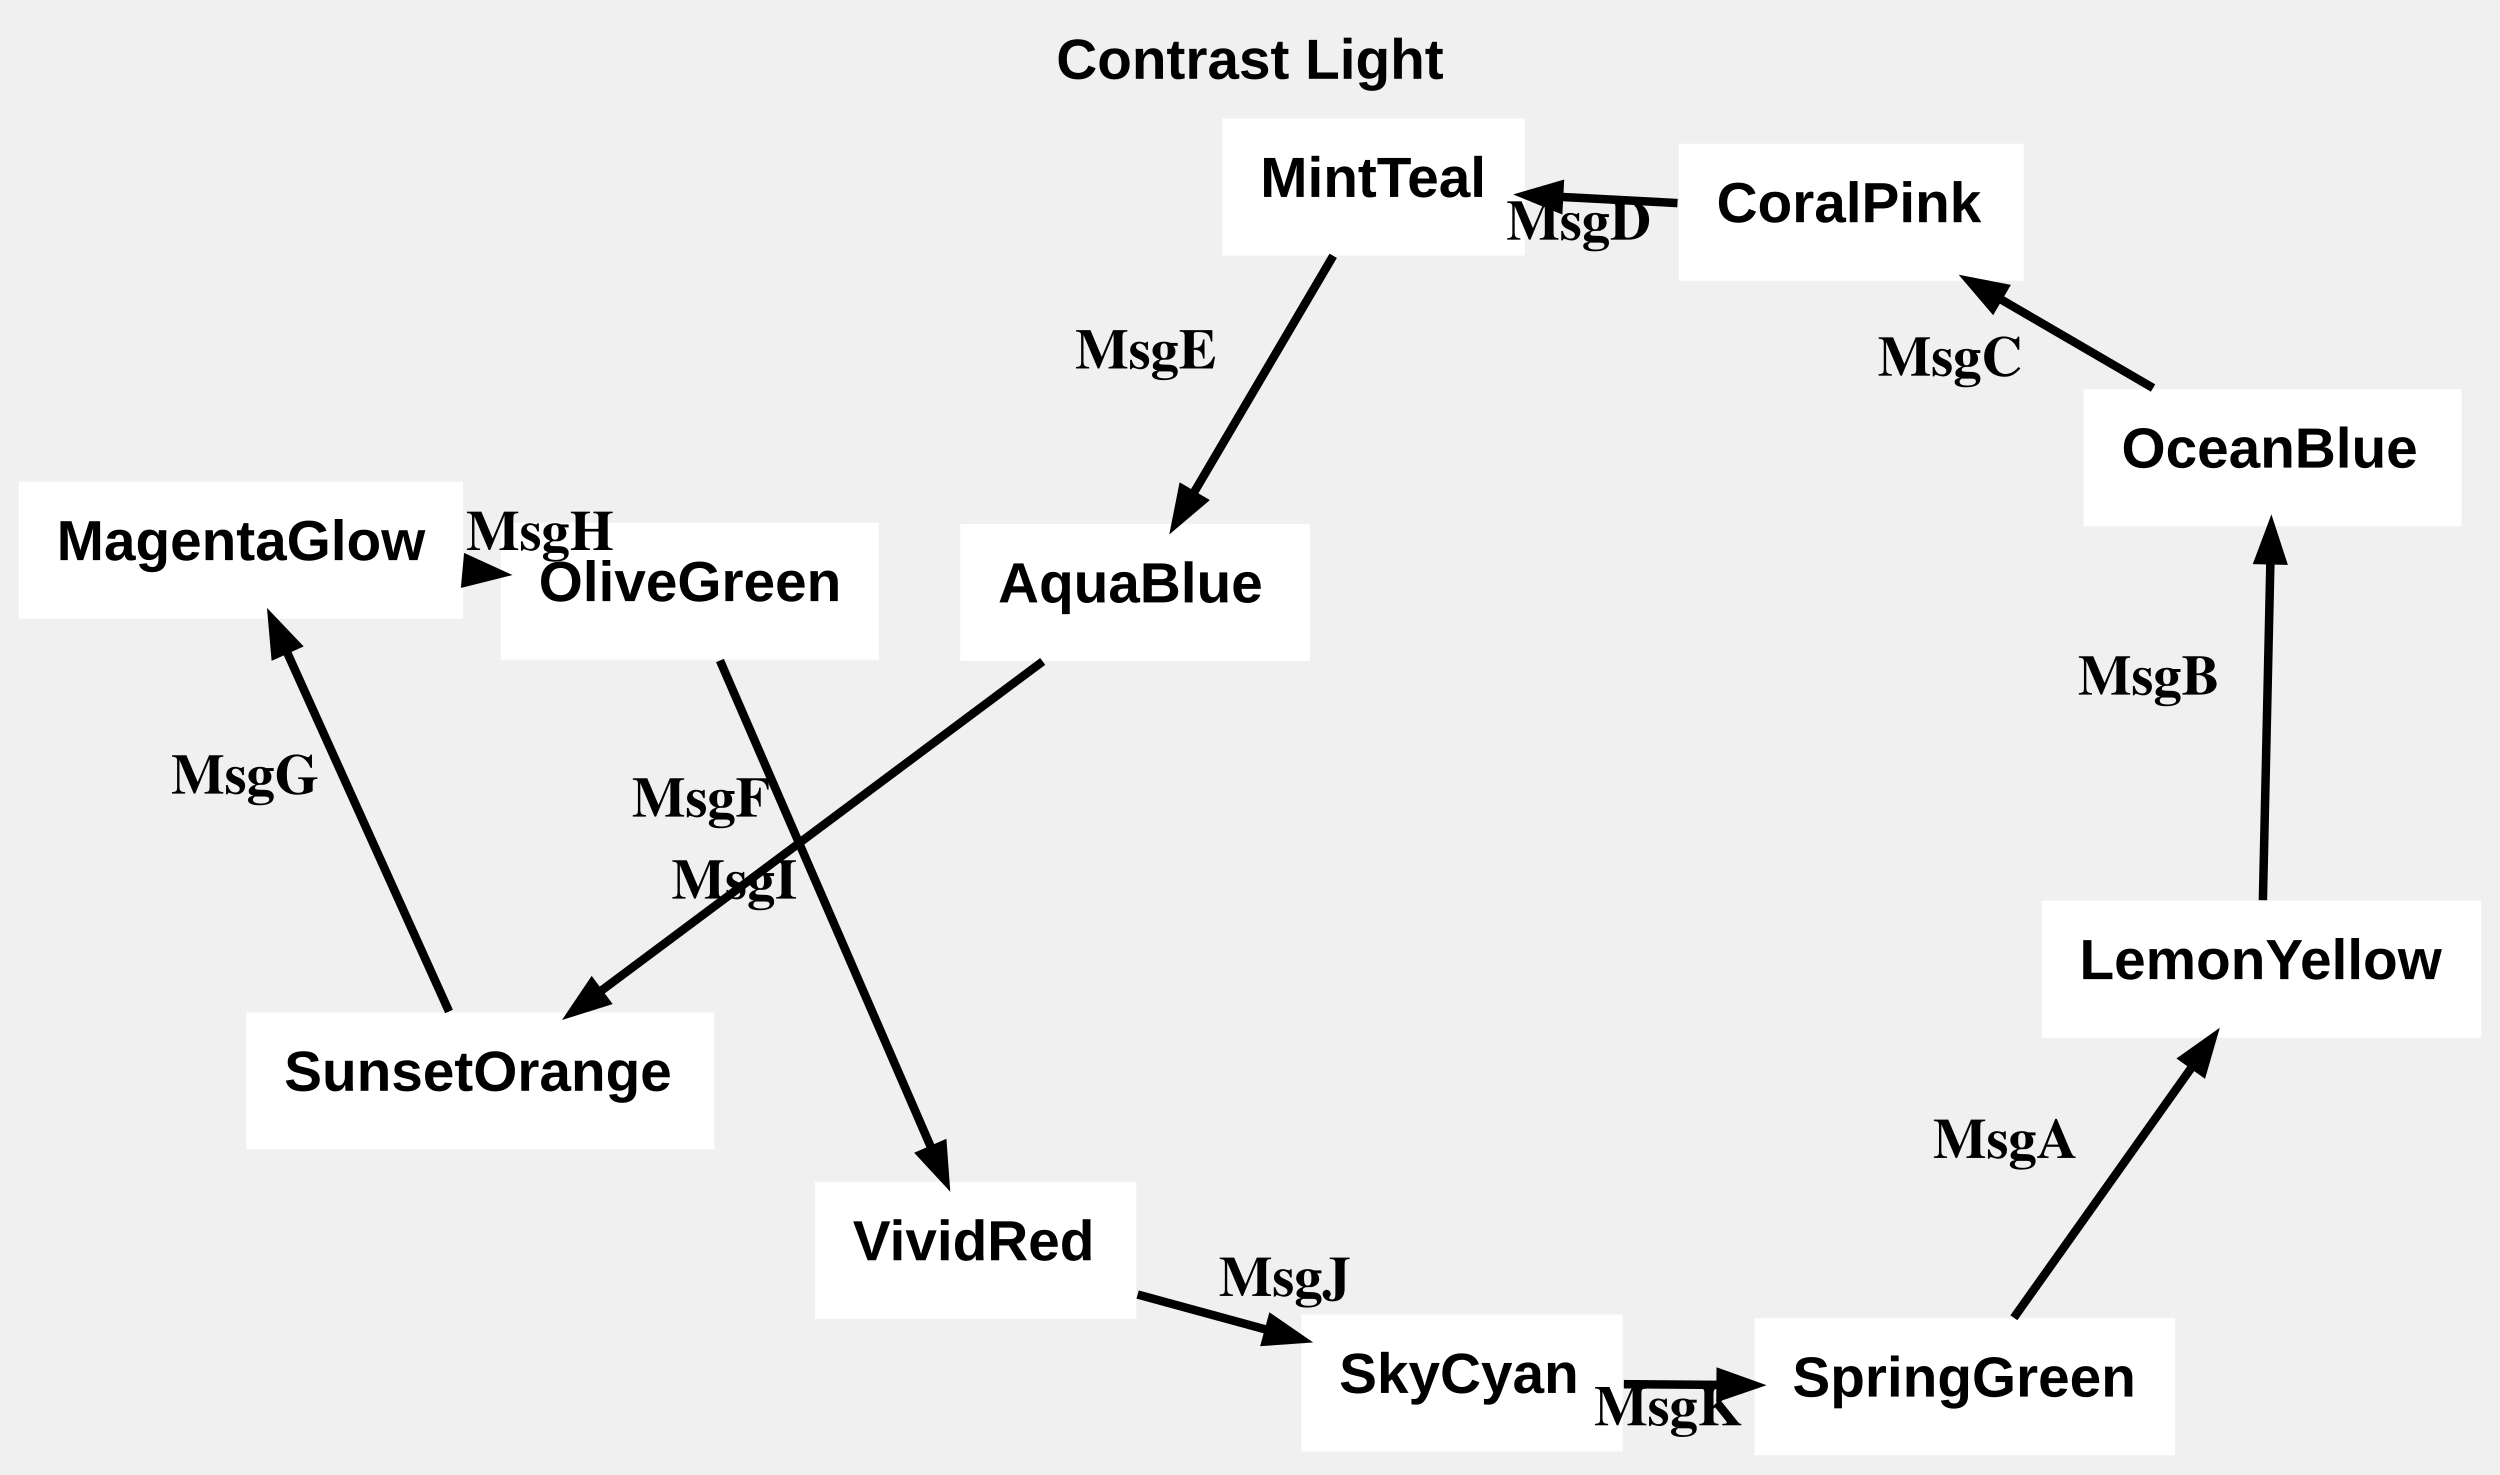
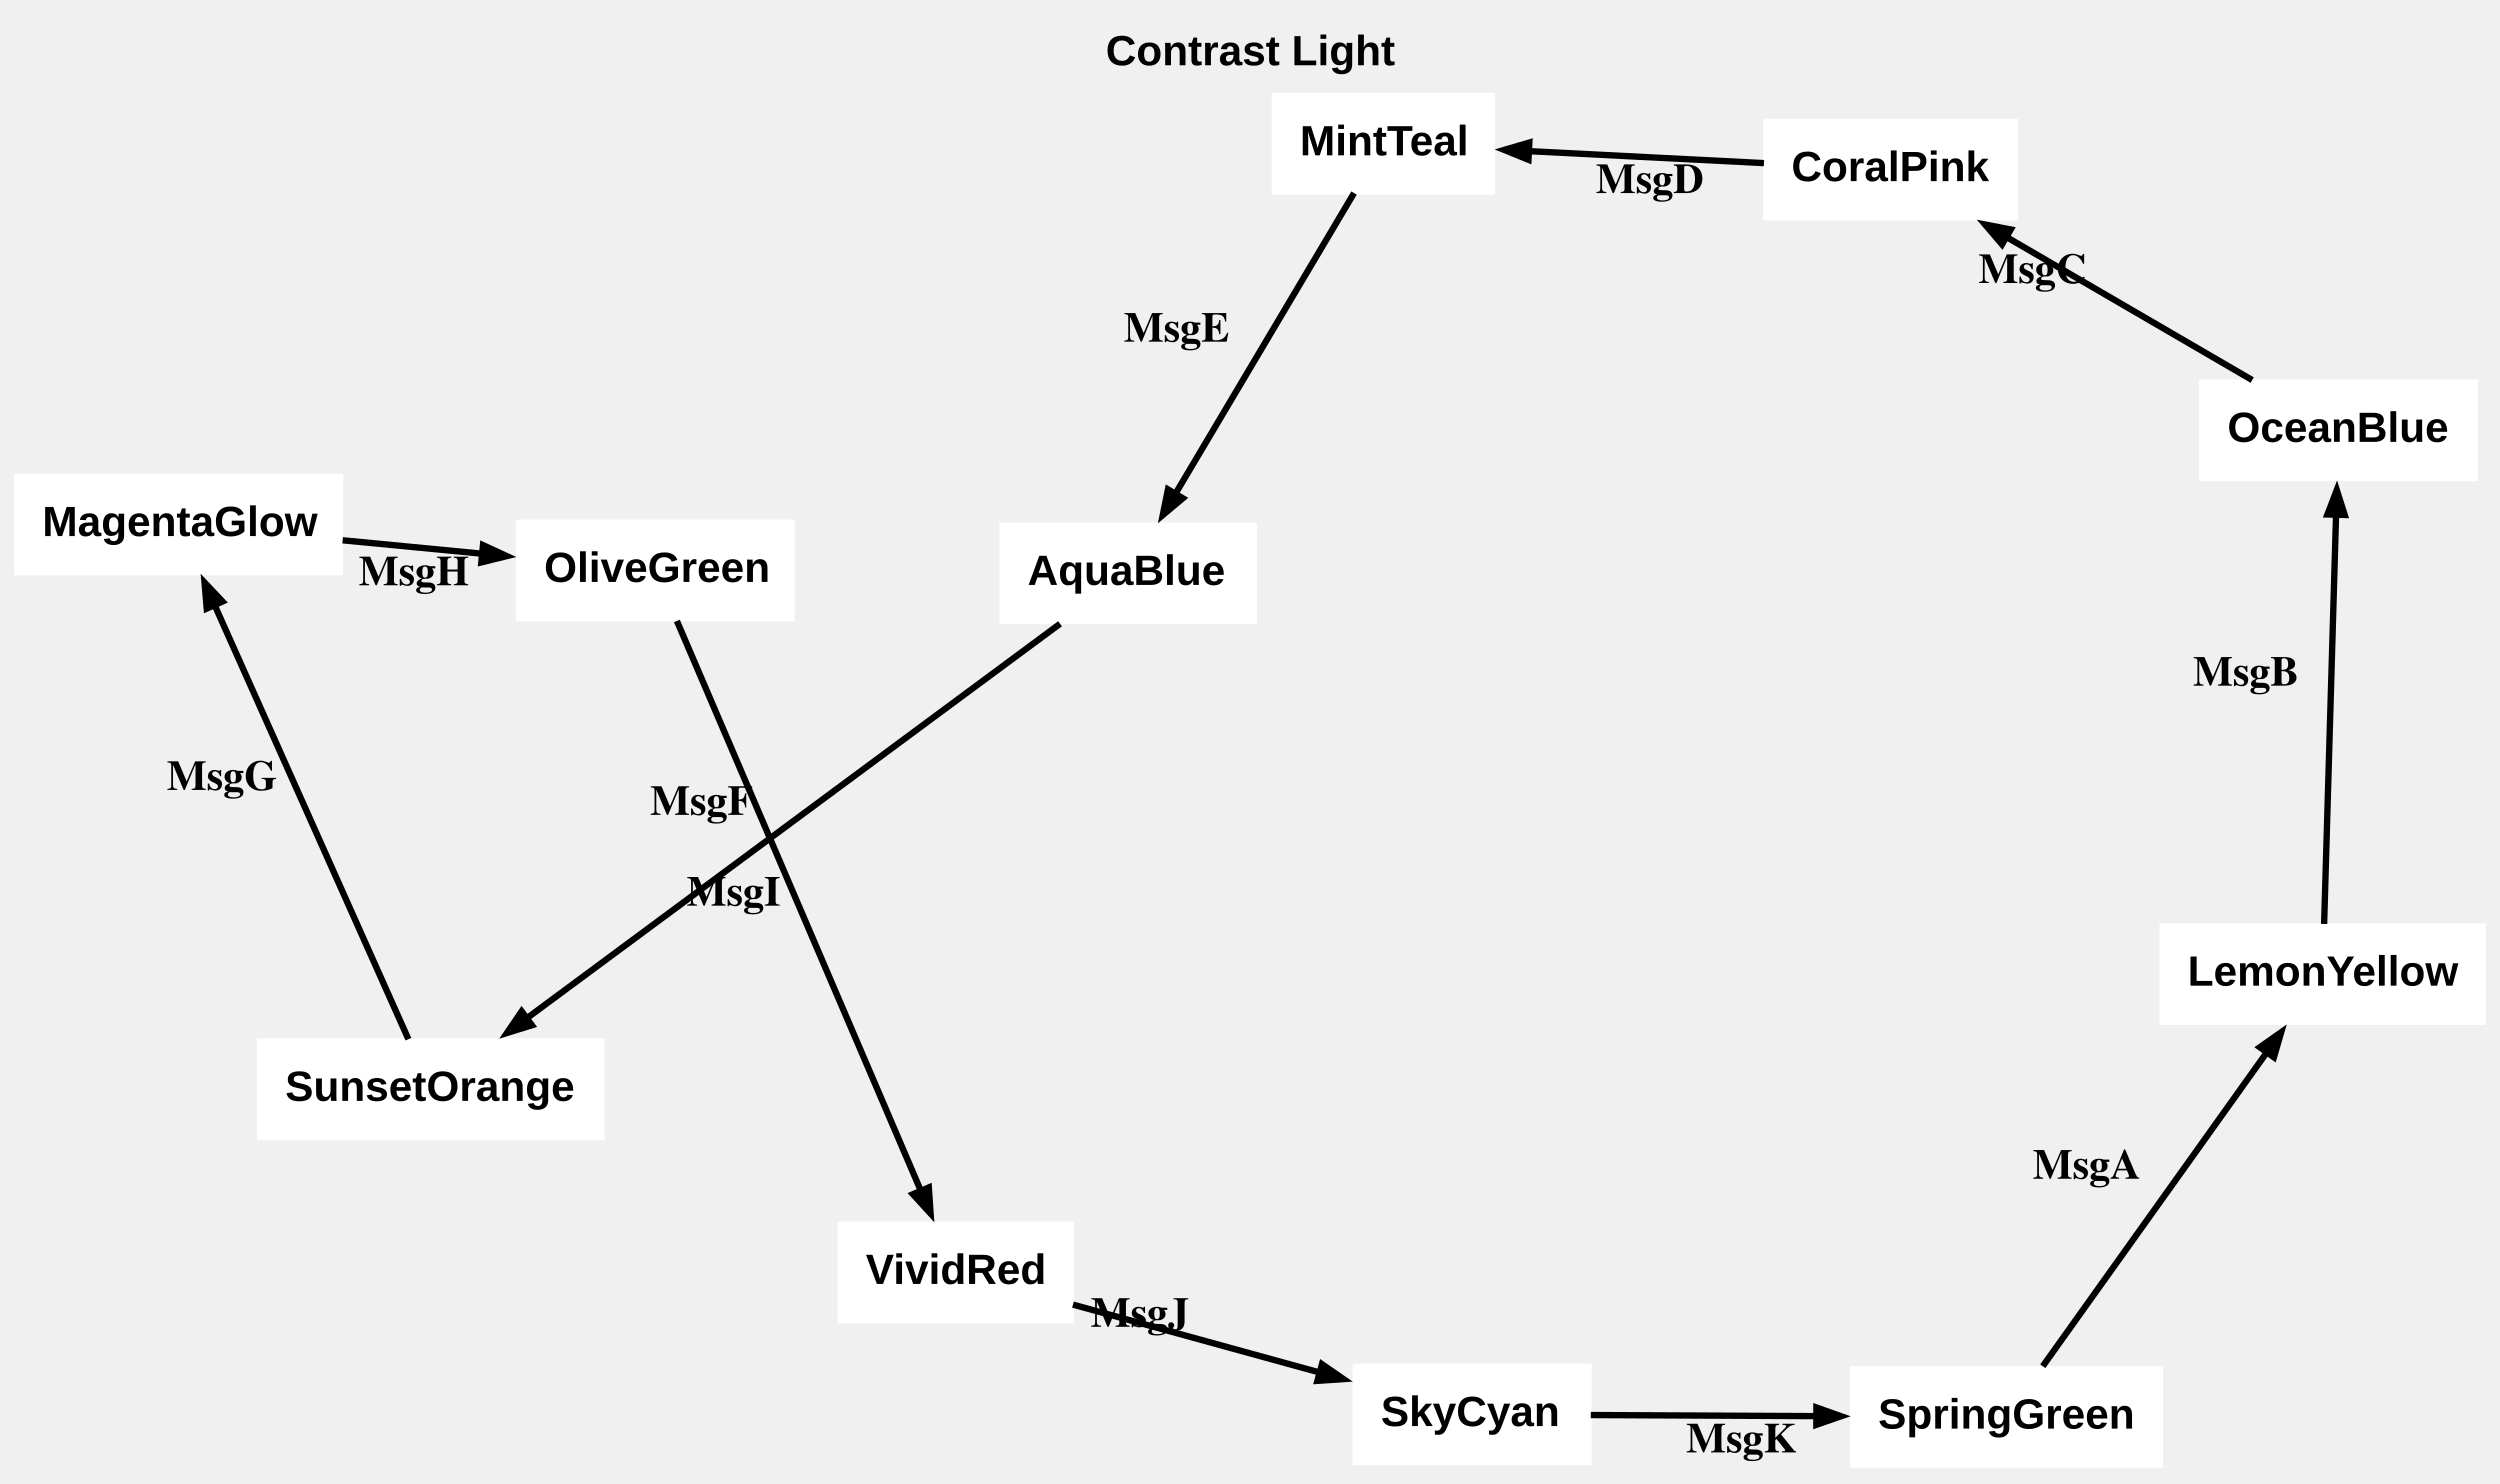
- <svg xmlns="http://www.w3.org/2000/svg" width="529pt" height="312pt" viewBox="0.00 0.00 529.11 311.90">
-   <g id="graph0" class="graph" transform="scale(1 1) rotate(0) translate(4 307.9)">
-     <polygon fill="transparent" stroke="transparent" points="-4,4 -4,-307.9 525.11,-307.9 525.11,4 -4,4" />
-     <text text-anchor="start" x="219.55" y="-291.3" font-family="Arial" font-weight="bold" font-size="12.00" fill="#000000">Contrast Light</text>
+ <svg xmlns="http://www.w3.org/2000/svg" width="708pt" height="420pt" viewBox="0.00 0.00 708.43 420.07">
+   <g id="graph0" class="graph" transform="scale(1 1) rotate(0) translate(4 416.07)">
+     <polygon fill="none" stroke="none" points="-4,4 -4,-416.07 704.43,-416.07 704.43,4 -4,4" />
+     <text text-anchor="start" x="309.34" y="-397.67" font-family="Arial" font-weight="bold" font-size="12.00" fill="#000000">Contrast Light</text>
    <g id="node1" class="node">
-       <polygon fill="#ffffff" stroke="#000000" stroke-width="0" points="456.35,-29 367.35,-29 367.35,0 456.35,0 456.35,-29" />
-       <text text-anchor="start" x="375.35" y="-12.4" font-family="Arial" font-weight="bold" font-size="12.00" fill="#000000">SpringGreen</text>
+       <polygon fill="#ffffff" stroke="#000000" stroke-width="0" points="608.96,-29.01 520.21,-29.01 520.21,-0.21 608.96,-0.21 608.96,-29.01" />
+       <text text-anchor="start" x="528.21" y="-11.34" font-family="Arial" font-weight="bold" font-size="12.00" fill="#000000">SpringGreen</text>
    </g>
    <g id="node2" class="node">
-       <polygon fill="#ffffff" stroke="#000000" stroke-width="0" points="521.11,-117.36 428.11,-117.36 428.11,-88.36 521.11,-88.36 521.11,-117.36" />
-       <text text-anchor="start" x="436.11" y="-100.76" font-family="Arial" font-weight="bold" font-size="12.00" fill="#000000">LemonYellow</text>
+       <polygon fill="#ffffff" stroke="#000000" stroke-width="0" points="700.43,-154.52 607.93,-154.52 607.93,-125.72 700.43,-125.72 700.43,-154.52" />
+       <text text-anchor="start" x="615.93" y="-136.85" font-family="Arial" font-weight="bold" font-size="12.00" fill="#000000">LemonYellow</text>
    </g>
    <g id="edge1" class="edge">
-       <path fill="none" stroke="#000000" stroke-width="1.8" d="M422.22,-29.09C432.57,-43.67 448.58,-66.21 460.18,-82.54" />
-       <polygon fill="#000000" stroke="#000000" stroke-width="1.8" points="458.18,-83.96 464.23,-88.25 462.17,-81.12 458.18,-83.96" />
-       <text text-anchor="start" x="405.11" y="-62.91" font-family="Times,serif" font-weight="bold" font-size="12.00" fill="#000000">MsgA</text>
+       <path fill="none" stroke="#000000" stroke-width="1.8" d="M574.86,-29.01C590.46,-50.85 620.21,-92.54 638.51,-118.18" />
+       <polygon fill="#000000" stroke="#000000" stroke-width="1.8" points="636.37,-119.4 642.43,-123.67 640.36,-116.55 636.37,-119.4" />
+       <text text-anchor="start" x="572.01" y="-82.15" font-family="Times,serif" font-weight="bold" font-size="12.00" fill="#000000">MsgA</text>
    </g>
    <g id="node3" class="node">
-       <polygon fill="#ffffff" stroke="#000000" stroke-width="0" points="517,-225.62 437,-225.62 437,-196.62 517,-196.62 517,-225.62" />
-       <text text-anchor="start" x="445" y="-209.02" font-family="Arial" font-weight="bold" font-size="12.00" fill="#000000">OceanBlue</text>
+       <polygon fill="#ffffff" stroke="#000000" stroke-width="0" points="698.18,-308.61 619.18,-308.61 619.18,-279.81 698.18,-279.81 698.18,-308.61" />
+       <text text-anchor="start" x="627.18" y="-290.94" font-family="Arial" font-weight="bold" font-size="12.00" fill="#000000">OceanBlue</text>
    </g>
    <g id="edge2" class="edge">
-       <path fill="none" stroke="#000000" stroke-width="1.8" d="M474.93,-117.46C475.34,-135.95 476.05,-167.95 476.52,-189.32" />
-       <polygon fill="#000000" stroke="#000000" stroke-width="1.8" points="474.07,-189.46 476.67,-196.4 478.97,-189.35 474.07,-189.46" />
-       <text text-anchor="start" x="435.79" y="-160.98" font-family="Times,serif" font-weight="bold" font-size="12.00" fill="#000000">MsgB</text>
+       <path fill="none" stroke="#000000" stroke-width="1.8" d="M654.59,-154.34C655.36,-180.83 657.03,-237.97 657.98,-270.43" />
+       <polygon fill="#000000" stroke="#000000" stroke-width="1.8" points="655.53,-270.38 658.18,-277.3 660.43,-270.24 655.53,-270.38" />
+       <text text-anchor="start" x="617.43" y="-221.87" font-family="Times,serif" font-weight="bold" font-size="12.00" fill="#000000">MsgB</text>
    </g>
    <g id="node4" class="node">
-       <polygon fill="#ffffff" stroke="#000000" stroke-width="0" points="424.31,-277.56 351.31,-277.56 351.31,-248.56 424.31,-248.56 424.31,-277.56" />
-       <text text-anchor="start" x="359.31" y="-260.96" font-family="Arial" font-weight="bold" font-size="12.00" fill="#000000">CoralPink</text>
+       <polygon fill="#ffffff" stroke="#000000" stroke-width="0" points="567.88,-382.51 495.63,-382.51 495.63,-353.71 567.88,-353.71 567.88,-382.51" />
+       <text text-anchor="start" x="503.63" y="-364.84" font-family="Arial" font-weight="bold" font-size="12.00" fill="#000000">CoralPink</text>
    </g>
    <g id="edge3" class="edge">
-       <path fill="none" stroke="#000000" stroke-width="1.8" d="M451.68,-225.86C441.52,-231.78 429.71,-238.66 419.02,-244.88" />
-       <polygon fill="#000000" stroke="#000000" stroke-width="1.8" points="417.7,-242.82 412.89,-248.46 420.17,-247.05 417.7,-242.82" />
-       <text text-anchor="start" x="393.42" y="-228.48" font-family="Times,serif" font-weight="bold" font-size="12.00" fill="#000000">MsgC</text>
+       <path fill="none" stroke="#000000" stroke-width="1.8" d="M634.21,-308.46C614.37,-320.01 586.22,-336.4 564.45,-349.07" />
+       <polygon fill="#000000" stroke="#000000" stroke-width="1.8" points="563.32,-346.9 558.51,-352.54 565.79,-351.13 563.32,-346.9" />
+       <text text-anchor="start" x="556.63" y="-335.96" font-family="Times,serif" font-weight="bold" font-size="12.00" fill="#000000">MsgC</text>
    </g>
    <g id="node5" class="node">
-       <polygon fill="#ffffff" stroke="#000000" stroke-width="0" points="318.73,-282.9 254.73,-282.9 254.73,-253.9 318.73,-253.9 318.73,-282.9" />
-       <text text-anchor="start" x="262.73" y="-266.3" font-family="Arial" font-weight="bold" font-size="12.00" fill="#000000">MintTeal</text>
+       <polygon fill="#ffffff" stroke="#000000" stroke-width="0" points="419.62,-389.82 356.37,-389.82 356.37,-361.02 419.62,-361.02 419.62,-389.82" />
+       <text text-anchor="start" x="364.37" y="-372.15" font-family="Arial" font-weight="bold" font-size="12.00" fill="#000000">MintTeal</text>
    </g>
    <g id="edge4" class="edge">
-       <path fill="none" stroke="#000000" stroke-width="1.8" d="M351.03,-265C342.99,-265.43 334.45,-265.88 326.31,-266.31" />
-       <polygon fill="#000000" stroke="#000000" stroke-width="1.8" points="325.83,-263.88 318.97,-266.69 326.09,-268.77 325.83,-263.88" />
-       <text text-anchor="start" x="314.81" y="-257.26" font-family="Times,serif" font-weight="bold" font-size="12.00" fill="#000000">MsgD</text>
+       <path fill="none" stroke="#000000" stroke-width="1.8" d="M495.85,-369.94C475.6,-370.97 450.23,-372.26 429.17,-373.33" />
+       <polygon fill="#000000" stroke="#000000" stroke-width="1.8" points="429.12,-370.88 422.26,-373.68 429.37,-375.77 429.12,-370.88" />
+       <text text-anchor="start" x="448.21" y="-361.46" font-family="Times,serif" font-weight="bold" font-size="12.00" fill="#000000">MsgD</text>
    </g>
    <g id="node6" class="node">
-       <polygon fill="#ffffff" stroke="#000000" stroke-width="0" points="273.24,-197.09 199.24,-197.09 199.24,-168.09 273.24,-168.09 273.24,-197.09" />
-       <text text-anchor="start" x="207.24" y="-180.49" font-family="Arial" font-weight="bold" font-size="12.00" fill="#000000">AquaBlue</text>
+       <polygon fill="#ffffff" stroke="#000000" stroke-width="0" points="352.19,-268.09 279.19,-268.09 279.19,-239.29 352.19,-239.29 352.19,-268.09" />
+       <text text-anchor="start" x="287.19" y="-250.41" font-family="Arial" font-weight="bold" font-size="12.00" fill="#000000">AquaBlue</text>
    </g>
    <g id="edge5" class="edge">
-       <path fill="none" stroke="#000000" stroke-width="1.8" d="M278.16,-253.84C270.04,-240.03 257.75,-219.14 248.57,-203.54" />
-       <polygon fill="#000000" stroke="#000000" stroke-width="1.8" points="250.51,-202.01 244.85,-197.21 246.29,-204.49 250.51,-202.01" />
-       <text text-anchor="start" x="223.55" y="-230" font-family="Times,serif" font-weight="bold" font-size="12.00" fill="#000000">MsgE</text>
+       <path fill="none" stroke="#000000" stroke-width="1.8" d="M379.7,-361.46C367.29,-340.56 343.76,-300.96 328.95,-276.02" />
+       <polygon fill="#000000" stroke="#000000" stroke-width="1.8" points="331.18,-274.97 325.5,-270.21 326.97,-277.48 331.18,-274.97" />
+       <text text-anchor="start" x="314.45" y="-319.35" font-family="Times,serif" font-weight="bold" font-size="12.00" fill="#000000">MsgE</text>
    </g>
    <g id="node7" class="node">
-       <polygon fill="#ffffff" stroke="#000000" stroke-width="0" points="147.15,-93.72 48.15,-93.72 48.15,-64.72 147.15,-64.72 147.15,-93.72" />
-       <text text-anchor="start" x="56.15" y="-77.12" font-family="Arial" font-weight="bold" font-size="12.00" fill="#000000">SunsetOrange</text>
+       <polygon fill="#ffffff" stroke="#000000" stroke-width="0" points="167.32,-121.89 68.82,-121.89 68.82,-93.09 167.32,-93.09 167.32,-121.89" />
+       <text text-anchor="start" x="76.82" y="-104.21" font-family="Arial" font-weight="bold" font-size="12.00" fill="#000000">SunsetOrange</text>
    </g>
    <g id="edge6" class="edge">
-       <path fill="none" stroke="#000000" stroke-width="1.8" d="M216.68,-168C192.12,-149.68 149.96,-118.23 122.97,-98.1" />
-       <polygon fill="#000000" stroke="#000000" stroke-width="1.8" points="124.19,-95.96 117.12,-93.74 121.26,-99.89 124.19,-95.96" />
-       <text text-anchor="start" x="129.75" y="-135.16" font-family="Times,serif" font-weight="bold" font-size="12.00" fill="#000000">MsgF</text>
+       <path fill="none" stroke="#000000" stroke-width="1.8" d="M296.38,-239.4C260.96,-213.2 185.54,-157.4 145.07,-127.46" />
+       <polygon fill="#000000" stroke="#000000" stroke-width="1.8" points="146.73,-125.64 139.65,-123.45 143.82,-129.58 146.73,-125.64" />
+       <text text-anchor="start" x="180.21" y="-185.25" font-family="Times,serif" font-weight="bold" font-size="12.00" fill="#000000">MsgF</text>
    </g>
    <g id="node8" class="node">
-       <polygon fill="#ffffff" stroke="#000000" stroke-width="0" points="94,-206.03 0,-206.03 0,-177.03 94,-177.03 94,-206.03" />
-       <text text-anchor="start" x="8" y="-189.43" font-family="Arial" font-weight="bold" font-size="12.00" fill="#000000">MagentaGlow</text>
+       <polygon fill="#ffffff" stroke="#000000" stroke-width="0" points="93.25,-281.93 0,-281.93 0,-253.13 93.25,-253.13 93.25,-281.93" />
+       <text text-anchor="start" x="8" y="-264.26" font-family="Arial" font-weight="bold" font-size="12.00" fill="#000000">MagentaGlow</text>
    </g>
    <g id="edge7" class="edge">
-       <path fill="none" stroke="#000000" stroke-width="1.8" d="M91.03,-93.91C82.23,-113.41 66.63,-148 56.56,-170.34" />
-       <polygon fill="#000000" stroke="#000000" stroke-width="1.8" points="54.27,-169.46 53.62,-176.85 58.74,-171.47 54.27,-169.46" />
-       <text text-anchor="start" x="32.22" y="-140.02" font-family="Times,serif" font-weight="bold" font-size="12.00" fill="#000000">MsgG</text>
+       <path fill="none" stroke="#000000" stroke-width="1.8" d="M111.73,-121.69C99.31,-149.52 71.67,-211.43 56.71,-244.94" />
+       <polygon fill="#000000" stroke="#000000" stroke-width="1.8" points="54.58,-243.71 53.96,-251.1 59.05,-245.71 54.58,-243.71" />
+       <text text-anchor="start" x="43.26" y="-192.31" font-family="Times,serif" font-weight="bold" font-size="12.00" fill="#000000">MsgG</text>
    </g>
    <g id="node9" class="node">
-       <polygon fill="#ffffff" stroke="#000000" stroke-width="0" points="182.01,-197.36 102.01,-197.36 102.01,-168.36 182.01,-168.36 182.01,-197.36" />
-       <text text-anchor="start" x="110.01" y="-180.76" font-family="Arial" font-weight="bold" font-size="12.00" fill="#000000">OliveGreen</text>
+       <polygon fill="#ffffff" stroke="#000000" stroke-width="0" points="221.18,-268.93 142.18,-268.93 142.18,-240.13 221.18,-240.13 221.18,-268.93" />
+       <text text-anchor="start" x="150.18" y="-251.25" font-family="Arial" font-weight="bold" font-size="12.00" fill="#000000">OliveGreen</text>
    </g>
    <g id="edge8" class="edge">
-       <path fill="none" stroke="#000000" stroke-width="1.8" d="M94.23,-187.22C94.38,-187.21 94.54,-187.19 94.7,-187.18" />
-       <polygon fill="#000000" stroke="#000000" stroke-width="1.8" points="95,-189.61 101.75,-186.53 94.55,-184.73 95,-189.61" />
-       <text text-anchor="start" x="94.64" y="-191.58" font-family="Times,serif" font-weight="bold" font-size="12.00" fill="#000000">MsgH</text>
+       <path fill="none" stroke="#000000" stroke-width="1.8" d="M93.1,-263.06C105.87,-261.83 119.76,-260.49 132.66,-259.25" />
+       <polygon fill="#000000" stroke="#000000" stroke-width="1.8" points="132.86,-261.69 139.6,-258.58 132.4,-256.81 132.86,-261.69" />
+       <text text-anchor="start" x="97.65" y="-250.31" font-family="Times,serif" font-weight="bold" font-size="12.00" fill="#000000">MsgH</text>
    </g>
    <g id="node10" class="node">
-       <polygon fill="#ffffff" stroke="#000000" stroke-width="0" points="236.49,-57.85 168.49,-57.85 168.49,-28.85 236.49,-28.85 236.49,-57.85" />
-       <text text-anchor="start" x="176.49" y="-41.25" font-family="Arial" font-weight="bold" font-size="12.00" fill="#000000">VividRed</text>
+       <polygon fill="#ffffff" stroke="#000000" stroke-width="0" points="300.34,-70 233.34,-70 233.34,-41.2 300.34,-41.2 300.34,-70" />
+       <text text-anchor="start" x="241.34" y="-52.33" font-family="Arial" font-weight="bold" font-size="12.00" fill="#000000">VividRed</text>
    </g>
    <g id="edge9" class="edge">
-       <path fill="none" stroke="#000000" stroke-width="1.8" d="M148.37,-168.19C159.09,-143.45 180.82,-93.33 193.24,-64.69" />
-       <polygon fill="#000000" stroke="#000000" stroke-width="1.8" points="195.5,-65.64 196.04,-58.24 191,-63.69 195.5,-65.64" />
-       <text text-anchor="start" x="138.12" y="-117.8" font-family="Times,serif" font-weight="bold" font-size="12.00" fill="#000000">MsgI</text>
+       <path fill="none" stroke="#000000" stroke-width="1.8" d="M187.81,-240.22C202.38,-206.17 239.24,-120.07 256.99,-78.61" />
+       <polygon fill="#000000" stroke="#000000" stroke-width="1.8" points="259.2,-79.68 259.7,-72.28 254.69,-77.75 259.2,-79.68" />
+       <text text-anchor="start" x="190.57" y="-159.53" font-family="Times,serif" font-weight="bold" font-size="12.00" fill="#000000">MsgI</text>
    </g>
    <g id="node11" class="node">
-       <polygon fill="#ffffff" stroke="#000000" stroke-width="0" points="339.42,-29.78 271.42,-29.78 271.42,-0.78 339.42,-0.78 339.42,-29.78" />
-       <text text-anchor="start" x="279.42" y="-13.18" font-family="Arial" font-weight="bold" font-size="12.00" fill="#000000">SkyCyan</text>
+       <polygon fill="#ffffff" stroke="#000000" stroke-width="0" points="447.05,-29.74 379.3,-29.74 379.3,-0.94 447.05,-0.94 447.05,-29.74" />
+       <text text-anchor="start" x="387.3" y="-12.06" font-family="Arial" font-weight="bold" font-size="12.00" fill="#000000">SkyCyan</text>
    </g>
    <g id="edge10" class="edge">
-       <path fill="none" stroke="#000000" stroke-width="1.8" d="M236.77,-34C245.62,-31.59 255.24,-28.96 264.4,-26.46" />
-       <polygon fill="#000000" stroke="#000000" stroke-width="1.8" points="265.19,-28.79 271.3,-24.58 263.9,-24.06 265.19,-28.79" />
-       <text text-anchor="start" x="253.97" y="-33.71" font-family="Times,serif" font-weight="bold" font-size="12.00" fill="#000000">MsgJ</text>
+       <path fill="none" stroke="#000000" stroke-width="1.8" d="M300.05,-46.47C320.78,-40.76 347.69,-33.36 370.06,-27.2" />
+       <polygon fill="#000000" stroke="#000000" stroke-width="1.8" points="370.61,-29.59 376.71,-25.37 369.31,-24.87 370.61,-29.59" />
+       <text text-anchor="start" x="305.06" y="-40.19" font-family="Times,serif" font-weight="bold" font-size="12.00" fill="#000000">MsgJ</text>
    </g>
    <g id="edge11" class="edge">
-       <path fill="none" stroke="#000000" stroke-width="1.8" d="M339.68,-15.03C346.11,-14.98 352.96,-14.93 359.79,-14.88" />
-       <polygon fill="#000000" stroke="#000000" stroke-width="1.8" points="360.18,-17.33 367.16,-14.83 360.14,-12.43 360.18,-17.33" />
-       <text text-anchor="start" x="333.39" y="-6.33" font-family="Times,serif" font-weight="bold" font-size="12.00" fill="#000000">MsgK</text>
+       <path fill="none" stroke="#000000" stroke-width="1.8" d="M446.78,-15.18C465.59,-15.09 489.49,-14.97 510.84,-14.87" />
+       <polygon fill="#000000" stroke="#000000" stroke-width="1.8" points="510.72,-17.32 517.71,-14.84 510.7,-12.42 510.72,-17.32" />
+       <text text-anchor="start" x="473.8" y="-4.6" font-family="Times,serif" font-weight="bold" font-size="12.00" fill="#000000">MsgK</text>
    </g>
  </g>
</svg>
